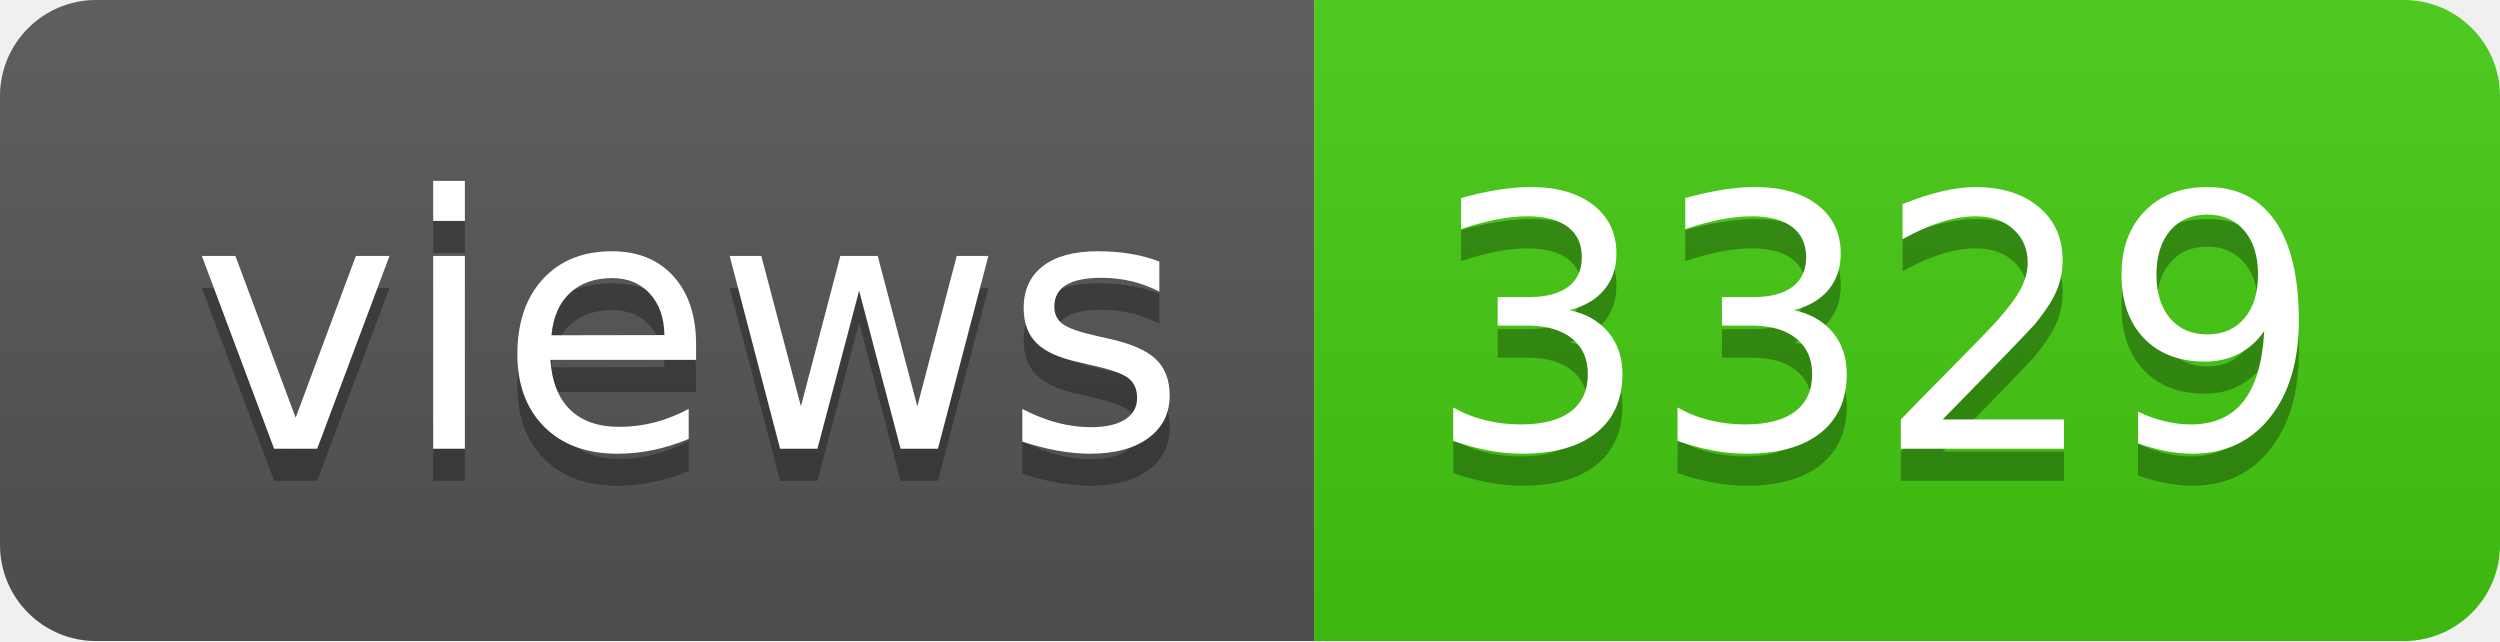
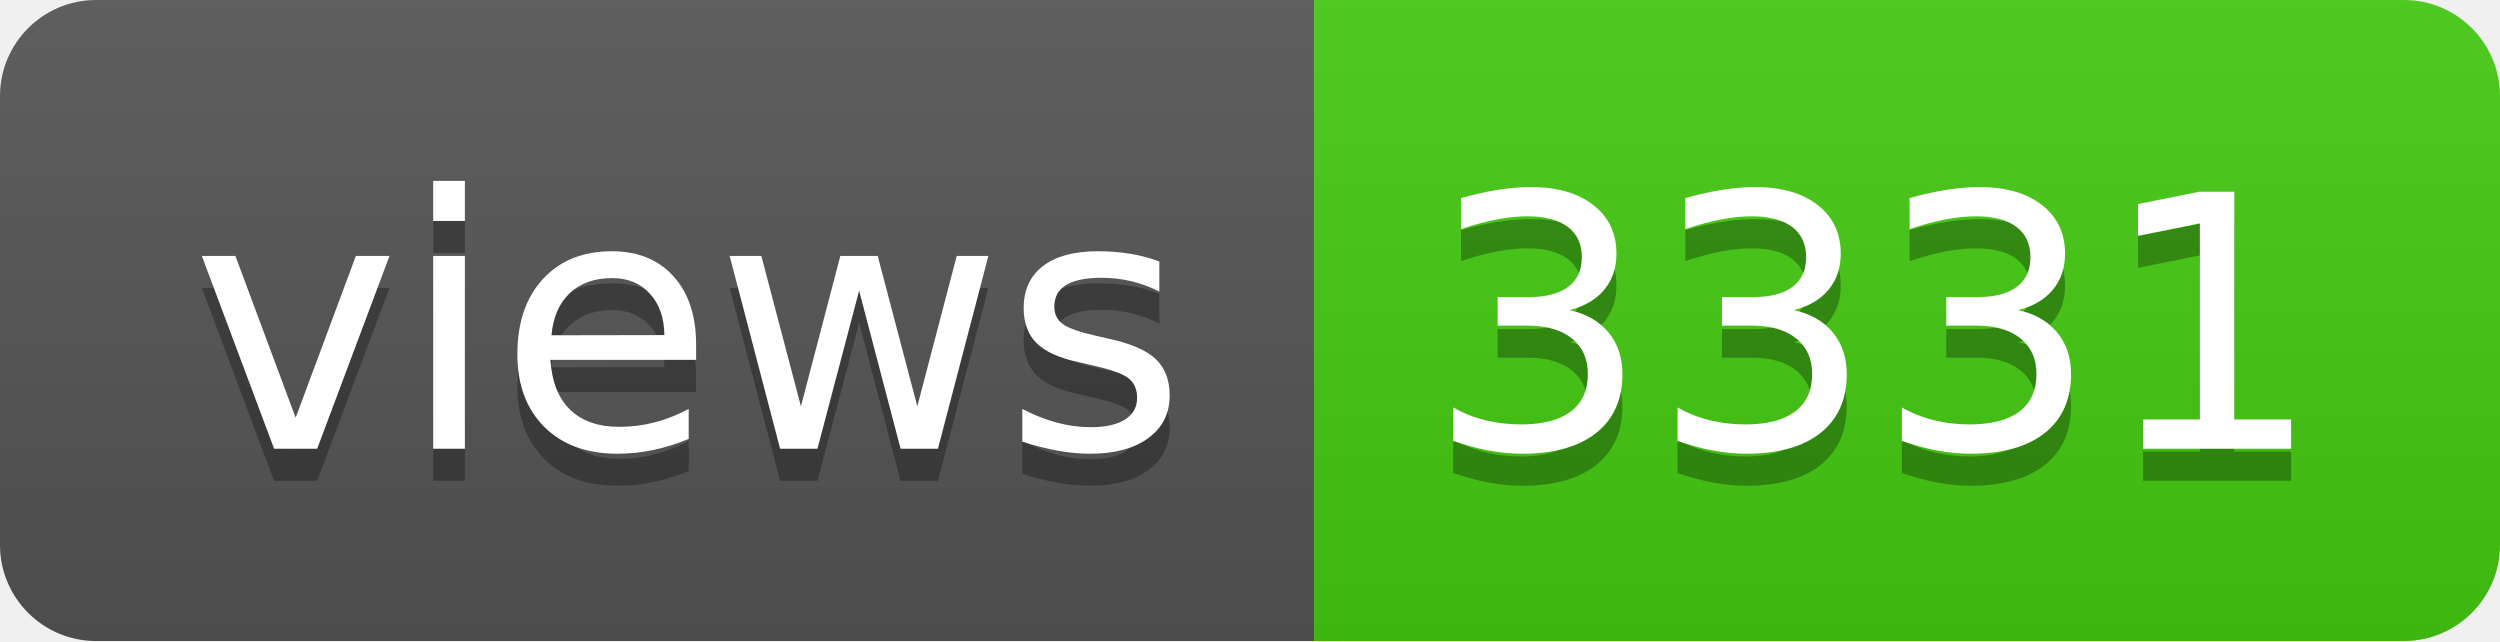
- <svg xmlns="http://www.w3.org/2000/svg" width="78" height="20" role="img" aria-label="views: 3329">
+ <svg xmlns="http://www.w3.org/2000/svg" width="78" height="20" role="img" aria-label="views: 3331">
  <linearGradient id="s" x2="0" y2="100%">
    <stop offset="0" stop-color="#bbb" stop-opacity=".1" />
    <stop offset="1" stop-opacity=".1" />
  </linearGradient>
  <clipPath id="r">
    <rect width="78" height="20" rx="3" fill="#fff" />
  </clipPath>
  <g clip-path="url(#r)">
    <rect width="41" height="20" fill="#555" />
    <rect x="41" width="37" height="20" fill="#4c1" />
    <rect width="78" height="20" fill="url(#s)" />
  </g>
  <g fill="#fff" text-anchor="middle" font-family="Verdana,Geneva,DejaVu Sans,sans-serif" text-rendering="geometricPrecision" font-size="110">
    <text aria-hidden="true" x="215" y="150" fill="#010101" fill-opacity=".3" transform="scale(.1)" textLength="310">views</text>
    <text x="215" y="140" transform="scale(.1)" fill="#fff" textLength="310">views</text>
-     <text aria-hidden="true" x="585" y="150" fill="#010101" fill-opacity=".3" transform="scale(.1)" textLength="270">3329</text>
-     <text x="585" y="140" transform="scale(.1)" fill="#fff" textLength="270">3329</text>
+     <text aria-hidden="true" x="585" y="150" fill="#010101" fill-opacity=".3" transform="scale(.1)" textLength="270">3331</text>
+     <text x="585" y="140" transform="scale(.1)" fill="#fff" textLength="270">3331</text>
  </g>
</svg>
